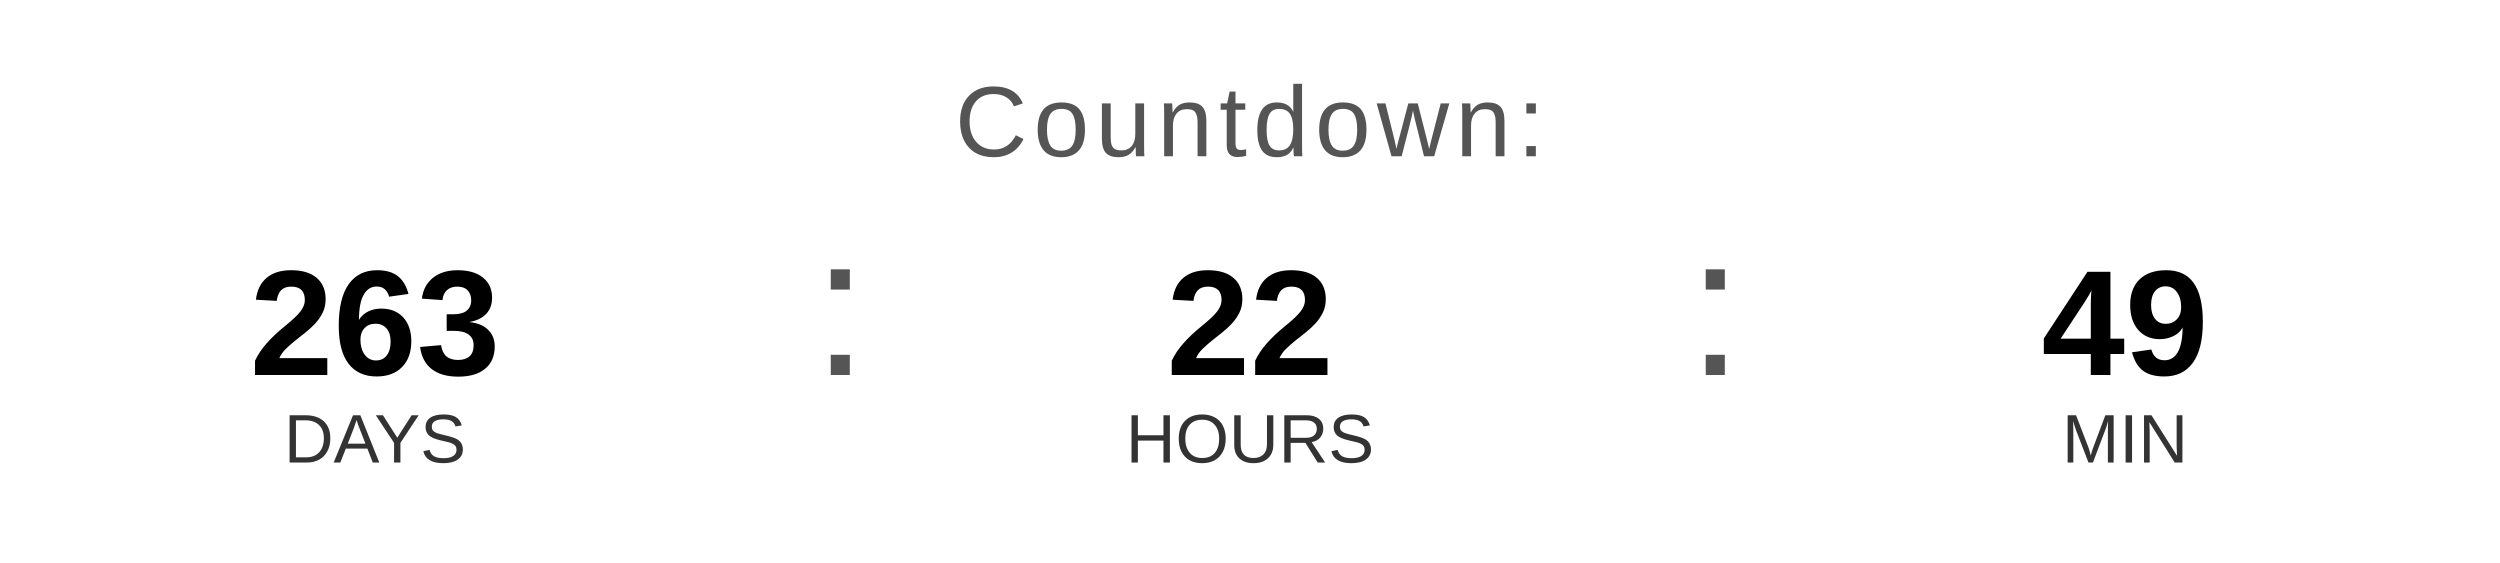
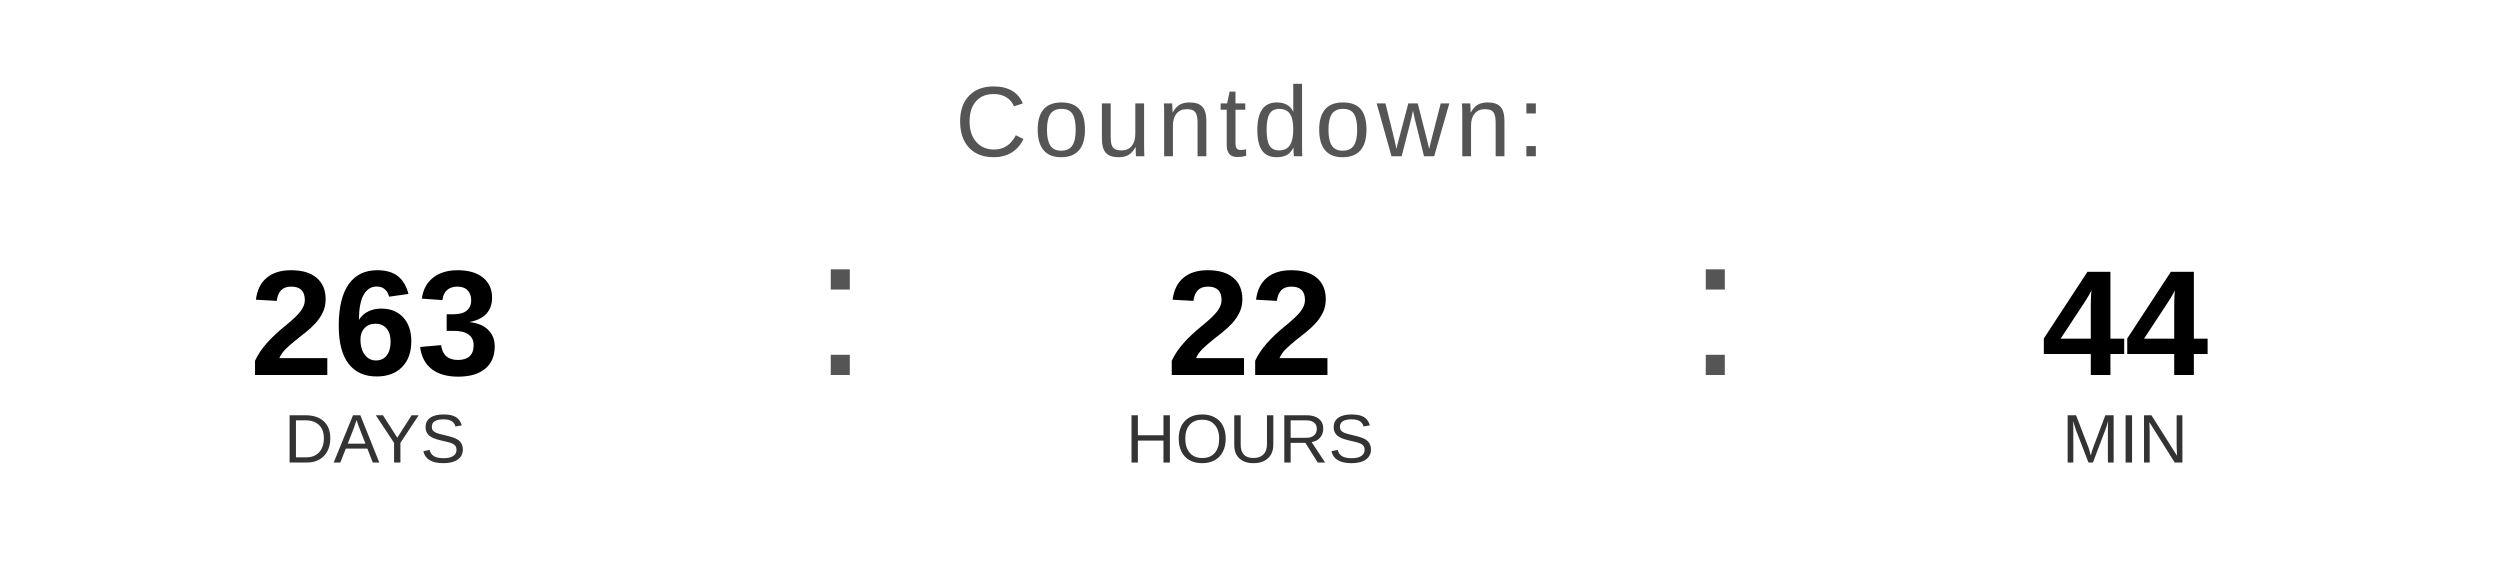
<svg xmlns="http://www.w3.org/2000/svg" width="400" height="90" viewBox="0 0 400 90">
  <text x="200" y="25" font-family="Arial, Helvetica, sans-serif" font-size="16" fill="#555555" text-anchor="middle" letter-spacing="1">
    Countdown:
  </text>
  <text x="60" y="60" font-family="Arial, Helvetica, sans-serif" font-size="24" font-weight="bold" fill="#000000" text-anchor="middle">263</text>
  <text x="60" y="74" font-family="Arial, Helvetica, sans-serif" font-size="11" fill="#333333" text-anchor="middle">DAYS</text>
  <text x="130" y="60" font-family="Arial, sans-serif" font-size="32" fill="#555555">:</text>
  <text x="200" y="60" font-family="Arial, Helvetica, sans-serif" font-size="24" font-weight="bold" fill="#000000" text-anchor="middle">22</text>
  <text x="200" y="74" font-family="Arial, Helvetica, sans-serif" font-size="11" fill="#333333" text-anchor="middle">HOURS</text>
  <text x="270" y="60" font-family="Arial, sans-serif" font-size="32" fill="#555555">:</text>
-   <text x="340" y="60" font-family="Arial, Helvetica, sans-serif" font-size="24" font-weight="bold" fill="#000000" text-anchor="middle">49</text>
+   <text x="340" y="60" font-family="Arial, Helvetica, sans-serif" font-size="24" font-weight="bold" fill="#000000" text-anchor="middle">44</text>
  <text x="340" y="74" font-family="Arial, Helvetica, sans-serif" font-size="11" fill="#333333" text-anchor="middle">MIN</text>
</svg>
